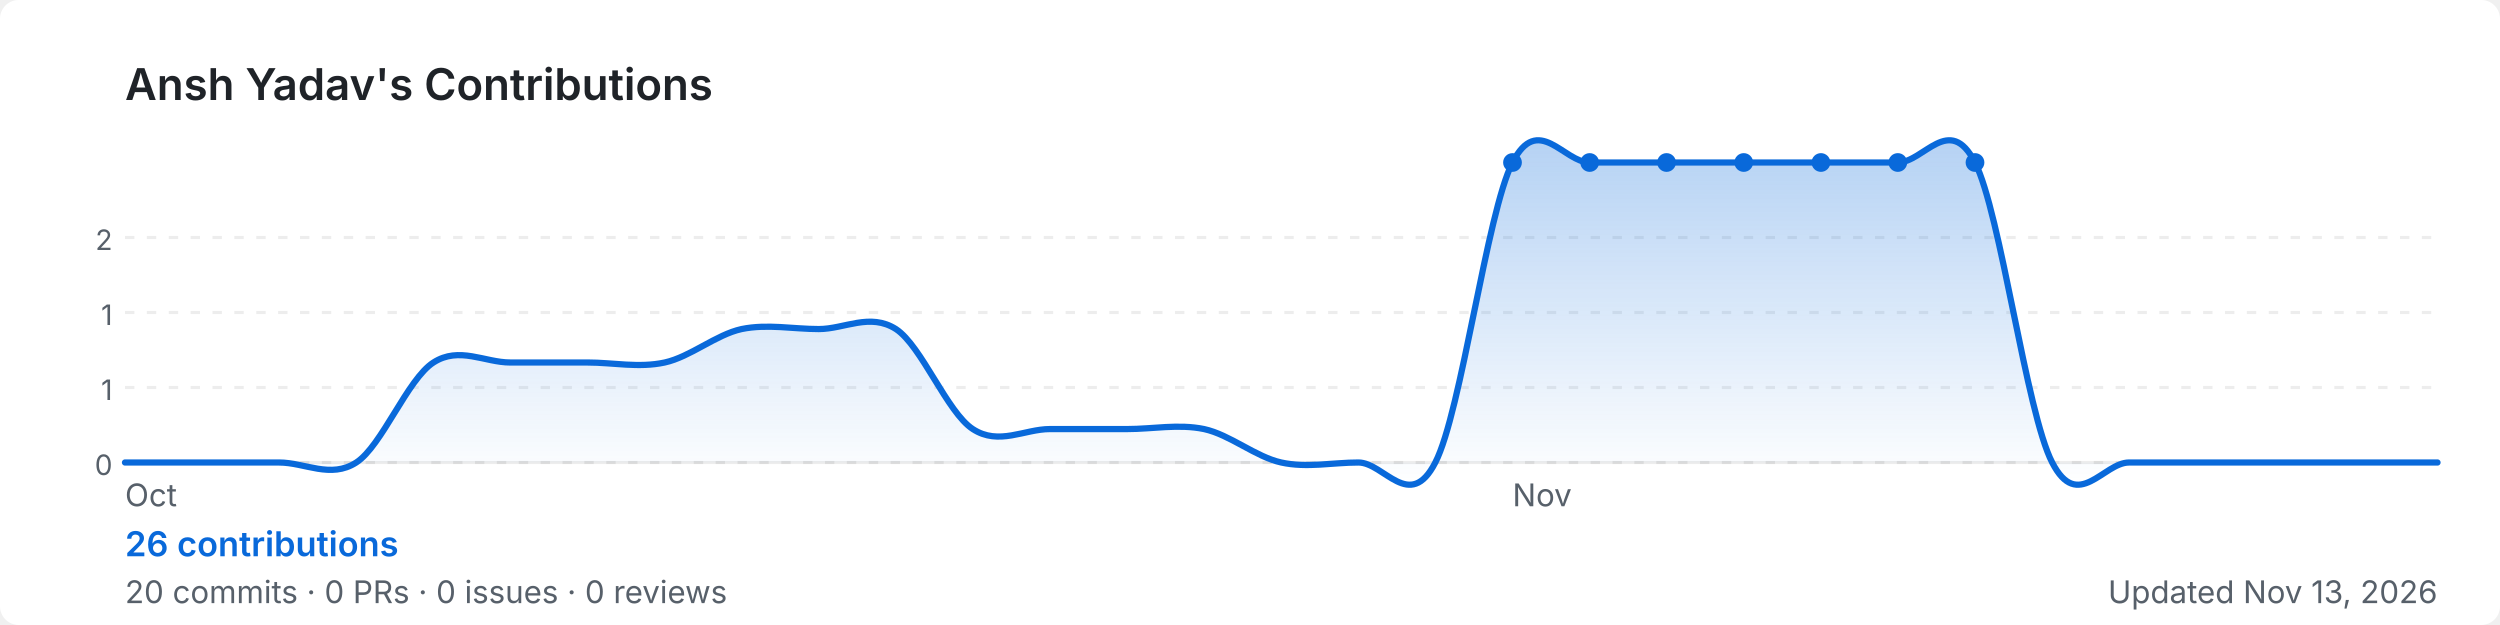
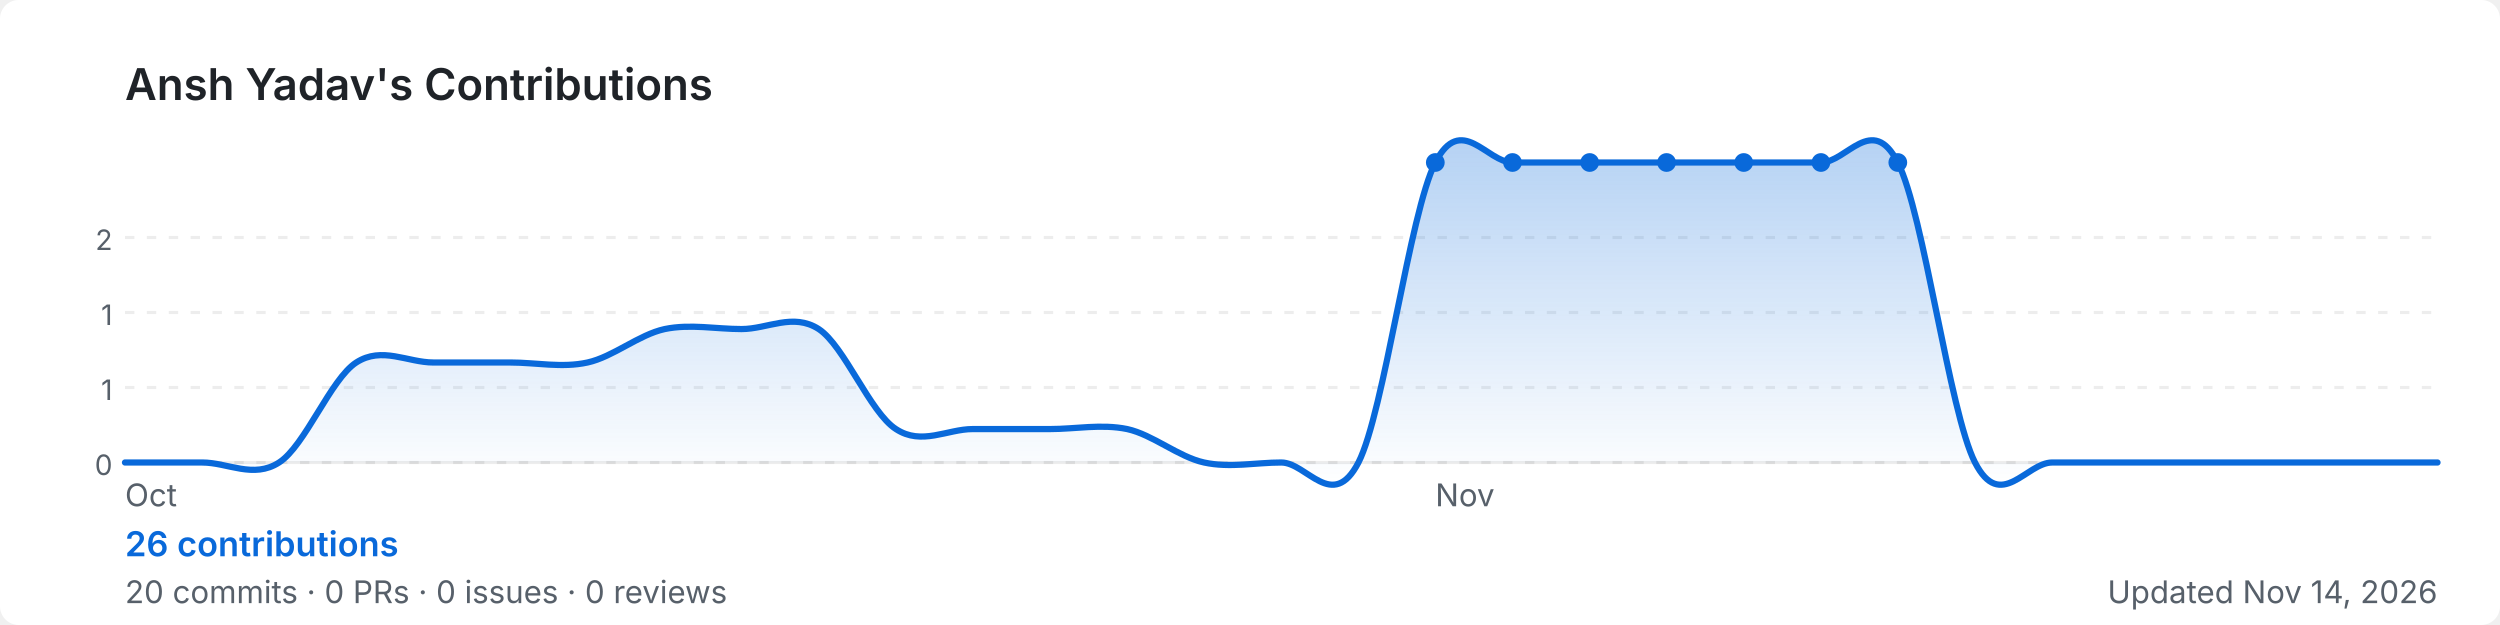
<svg xmlns="http://www.w3.org/2000/svg" width="800" height="200" viewBox="0 0 800 200" role="img" aria-label="Ansh Yadav's GitHub contribution graph">
  <defs>
-     <linearGradient id="area-burn8" x1="0" y1="0" x2="0" y2="1">
+     <linearGradient id="area-vv7dw" x1="0" y1="0" x2="0" y2="1">
      <stop offset="0%" stop-color="rgba(9,105,218,0.3)" />
      <stop offset="100%" stop-color="rgba(9,105,218,0)" />
    </linearGradient>
  </defs>
  <rect width="800" height="200" rx="6" fill="#ffffff" />
  <text x="40" y="32" font-size="14" font-weight="600" fill="#1f2328" font-family="-apple-system,BlinkMacSystemFont,'Segoe UI',sans-serif">
    Ansh Yadav's Contributions
  </text>
  <line x1="40" y1="76.0" x2="780" y2="76.0" stroke="rgba(27,31,35,0.08)" stroke-width="1" stroke-dasharray="3,4" />
  <text x="36" y="80.0" font-size="9" fill="#57606a" font-family="-apple-system,BlinkMacSystemFont,'Segoe UI',sans-serif" text-anchor="end">2</text>
  <line x1="40" y1="100.0" x2="780" y2="100.0" stroke="rgba(27,31,35,0.08)" stroke-width="1" stroke-dasharray="3,4" />
  <text x="36" y="104.0" font-size="9" fill="#57606a" font-family="-apple-system,BlinkMacSystemFont,'Segoe UI',sans-serif" text-anchor="end">1</text>
  <line x1="40" y1="124.0" x2="780" y2="124.0" stroke="rgba(27,31,35,0.08)" stroke-width="1" stroke-dasharray="3,4" />
  <text x="36" y="128.0" font-size="9" fill="#57606a" font-family="-apple-system,BlinkMacSystemFont,'Segoe UI',sans-serif" text-anchor="end">1</text>
  <line x1="40" y1="148.0" x2="780" y2="148.0" stroke="rgba(27,31,35,0.08)" stroke-width="1" stroke-dasharray="3,4" />
  <text x="36" y="152.0" font-size="9" fill="#57606a" font-family="-apple-system,BlinkMacSystemFont,'Segoe UI',sans-serif" text-anchor="end">0</text>
  <line x1="40" y1="148" x2="780" y2="148" stroke="rgba(27,31,35,0.08)" stroke-width="1" />
-   <path d="M 40.0,148.0 C 44.1,148.0 56.4,148.0 64.7,148.0 C 72.9,148.0 81.1,148.0 89.3,148.0 C 97.6,148.0 105.8,153.3 114.0,148.0 C 122.2,142.7 130.4,121.3 138.7,116.0 C 146.9,110.7 155.1,116.0 163.3,116.0 C 171.6,116.0 179.8,116.0 188.0,116.0 C 196.2,116.0 204.4,117.8 212.7,116.0 C 220.9,114.2 229.1,107.1 237.3,105.3 C 245.6,103.6 253.8,105.3 262.0,105.3 C 270.2,105.3 278.4,100.0 286.7,105.3 C 294.9,110.7 303.1,132.0 311.3,137.3 C 319.6,142.7 327.8,137.3 336.0,137.3 C 344.2,137.3 352.4,137.3 360.7,137.3 C 368.9,137.3 377.1,135.6 385.3,137.3 C 393.6,139.1 401.8,146.2 410.0,148.0 C 418.2,149.8 426.4,148.0 434.7,148.0 C 442.9,148.0 451.1,164.0 459.3,148.0 C 467.6,132.0 475.8,68.0 484.0,52.0 C 492.2,36.0 500.4,52.0 508.7,52.0 C 516.9,52.0 525.1,52.0 533.3,52.0 C 541.6,52.0 549.8,52.0 558.0,52.0 C 566.2,52.0 574.4,52.0 582.7,52.0 C 590.9,52.0 599.1,52.0 607.3,52.0 C 615.6,52.0 623.8,36.0 632.0,52.0 C 640.2,68.0 648.4,132.0 656.7,148.0 C 664.9,164.0 673.1,148.0 681.3,148.0 C 689.6,148.0 697.8,148.0 706.0,148.0 C 714.2,148.0 722.4,148.0 730.7,148.0 C 738.9,148.0 747.1,148.0 755.3,148.0 C 763.6,148.0 775.9,148.0 780.0,148.0 L 780.0,148 L 40.0,148 Z" fill="url(#area-burn8)" />
-   <path d="M 40.0,148.0 C 44.1,148.0 56.4,148.0 64.7,148.0 C 72.9,148.0 81.1,148.0 89.3,148.0 C 97.6,148.0 105.8,153.3 114.0,148.0 C 122.2,142.7 130.4,121.3 138.7,116.0 C 146.9,110.7 155.1,116.0 163.3,116.0 C 171.6,116.0 179.8,116.0 188.0,116.0 C 196.2,116.0 204.4,117.8 212.7,116.0 C 220.9,114.2 229.1,107.1 237.3,105.3 C 245.6,103.6 253.8,105.3 262.0,105.3 C 270.2,105.3 278.4,100.0 286.7,105.3 C 294.9,110.7 303.1,132.0 311.3,137.3 C 319.6,142.7 327.8,137.3 336.0,137.3 C 344.2,137.3 352.4,137.3 360.7,137.3 C 368.9,137.3 377.1,135.6 385.3,137.3 C 393.6,139.1 401.8,146.2 410.0,148.0 C 418.2,149.8 426.4,148.0 434.7,148.0 C 442.9,148.0 451.1,164.0 459.3,148.0 C 467.6,132.0 475.8,68.0 484.0,52.0 C 492.2,36.0 500.4,52.0 508.7,52.0 C 516.9,52.0 525.1,52.0 533.3,52.0 C 541.6,52.0 549.8,52.0 558.0,52.0 C 566.2,52.0 574.4,52.0 582.7,52.0 C 590.9,52.0 599.1,52.0 607.3,52.0 C 615.6,52.0 623.8,36.0 632.0,52.0 C 640.2,68.0 648.4,132.0 656.7,148.0 C 664.9,164.0 673.1,148.0 681.3,148.0 C 689.6,148.0 697.8,148.0 706.0,148.0 C 714.2,148.0 722.4,148.0 730.7,148.0 C 738.9,148.0 747.1,148.0 755.3,148.0 C 763.6,148.0 775.9,148.0 780.0,148.0" fill="none" stroke="#0969da" stroke-width="2" stroke-linejoin="round" stroke-linecap="round" />
-   <circle cx="558.0" cy="52.0" r="3" fill="#0969da">
+   <path d="M 40.0,148.0 C 44.1,148.0 56.4,148.0 64.7,148.0 C 72.9,148.0 81.1,153.3 89.3,148.0 C 97.6,142.7 105.8,121.3 114.0,116.0 C 122.2,110.7 130.4,116.0 138.7,116.0 C 146.9,116.0 155.1,116.0 163.3,116.0 C 171.6,116.0 179.8,117.8 188.0,116.0 C 196.2,114.2 204.4,107.1 212.7,105.3 C 220.9,103.6 229.1,105.3 237.3,105.3 C 245.6,105.3 253.8,100.0 262.0,105.3 C 270.2,110.7 278.4,132.0 286.7,137.3 C 294.9,142.7 303.1,137.3 311.3,137.3 C 319.6,137.3 327.8,137.3 336.0,137.3 C 344.2,137.3 352.4,135.6 360.7,137.3 C 368.9,139.1 377.1,146.2 385.3,148.0 C 393.6,149.8 401.8,148.0 410.0,148.0 C 418.2,148.0 426.4,164.0 434.7,148.0 C 442.9,132.0 451.1,68.0 459.3,52.0 C 467.6,36.0 475.8,52.0 484.0,52.0 C 492.2,52.0 500.4,52.0 508.7,52.0 C 516.9,52.0 525.1,52.0 533.3,52.0 C 541.6,52.0 549.8,52.0 558.0,52.0 C 566.2,52.0 574.4,52.0 582.7,52.0 C 590.9,52.0 599.1,36.0 607.3,52.0 C 615.6,68.0 623.8,132.0 632.0,148.0 C 640.2,164.0 648.4,148.0 656.7,148.0 C 664.9,148.0 673.1,148.0 681.3,148.0 C 689.6,148.0 697.8,148.0 706.0,148.0 C 714.2,148.0 722.4,148.0 730.7,148.0 C 738.9,148.0 747.1,148.0 755.3,148.0 C 763.6,148.0 775.9,148.0 780.0,148.0 L 780.0,148 L 40.0,148 Z" fill="url(#area-vv7dw)" />
+   <path d="M 40.0,148.0 C 44.1,148.0 56.4,148.0 64.7,148.0 C 72.9,148.0 81.1,153.3 89.3,148.0 C 97.6,142.7 105.8,121.3 114.0,116.0 C 122.2,110.7 130.4,116.0 138.7,116.0 C 146.9,116.0 155.1,116.0 163.3,116.0 C 171.6,116.0 179.8,117.8 188.0,116.0 C 196.2,114.2 204.4,107.1 212.7,105.3 C 220.9,103.6 229.1,105.3 237.3,105.3 C 245.6,105.3 253.8,100.0 262.0,105.3 C 270.2,110.7 278.4,132.0 286.7,137.3 C 294.9,142.7 303.1,137.3 311.3,137.3 C 319.6,137.3 327.8,137.3 336.0,137.3 C 344.2,137.3 352.4,135.6 360.7,137.3 C 368.9,139.1 377.1,146.2 385.3,148.0 C 393.6,149.8 401.8,148.0 410.0,148.0 C 418.2,148.0 426.4,164.0 434.7,148.0 C 442.9,132.0 451.1,68.0 459.3,52.0 C 467.6,36.0 475.8,52.0 484.0,52.0 C 492.2,52.0 500.4,52.0 508.7,52.0 C 516.9,52.0 525.1,52.0 533.3,52.0 C 541.6,52.0 549.8,52.0 558.0,52.0 C 566.2,52.0 574.4,52.0 582.7,52.0 C 590.9,52.0 599.1,36.0 607.3,52.0 C 615.6,68.0 623.8,132.0 632.0,148.0 C 640.2,164.0 648.4,148.0 656.7,148.0 C 664.9,148.0 673.1,148.0 681.3,148.0 C 689.6,148.0 697.8,148.0 706.0,148.0 C 714.2,148.0 722.4,148.0 730.7,148.0 C 738.9,148.0 747.1,148.0 755.3,148.0 C 763.6,148.0 775.9,148.0 780.0,148.0" fill="none" stroke="#0969da" stroke-width="2" stroke-linejoin="round" stroke-linecap="round" />
+   <circle cx="533.3" cy="52.0" r="3" fill="#0969da">
+     </circle>
+   <circle cx="459.3" cy="52.0" r="3" fill="#0969da">
    </circle>
  <circle cx="484.0" cy="52.0" r="3" fill="#0969da">
    </circle>
  <circle cx="508.7" cy="52.0" r="3" fill="#0969da">
    </circle>
-   <circle cx="533.3" cy="52.0" r="3" fill="#0969da">
+   <circle cx="558.0" cy="52.0" r="3" fill="#0969da">
    </circle>
  <circle cx="582.7" cy="52.0" r="3" fill="#0969da">
    </circle>
  <circle cx="607.3" cy="52.0" r="3" fill="#0969da">
    </circle>
-   <circle cx="632.0" cy="52.0" r="3" fill="#0969da">
-     </circle>
  <text x="40.0" y="162" font-size="10" fill="#57606a" font-family="-apple-system,BlinkMacSystemFont,'Segoe UI',sans-serif">Oct</text>
-   <text x="484.0" y="162" font-size="10" fill="#57606a" font-family="-apple-system,BlinkMacSystemFont,'Segoe UI',sans-serif">Nov</text>
+   <text x="459.3" y="162" font-size="10" fill="#57606a" font-family="-apple-system,BlinkMacSystemFont,'Segoe UI',sans-serif">Nov</text>
  <text x="40" y="178" font-size="11" font-weight="600" fill="#0969da" font-family="-apple-system,BlinkMacSystemFont,'Segoe UI',sans-serif">
    26 contributions
  </text>
  <text x="40" y="193" font-size="10" fill="#57606a" font-family="-apple-system,BlinkMacSystemFont,'Segoe UI',sans-serif">
    20 commits · 0 PRs · 0 issues · 0 reviews
  </text>
  <text x="780" y="193" font-size="10" fill="#57606a" text-anchor="end" font-family="-apple-system,BlinkMacSystemFont,'Segoe UI',sans-serif">
-     Updated Nov 13, 2026
+     Updated Nov 14, 2026
  </text>
</svg>
